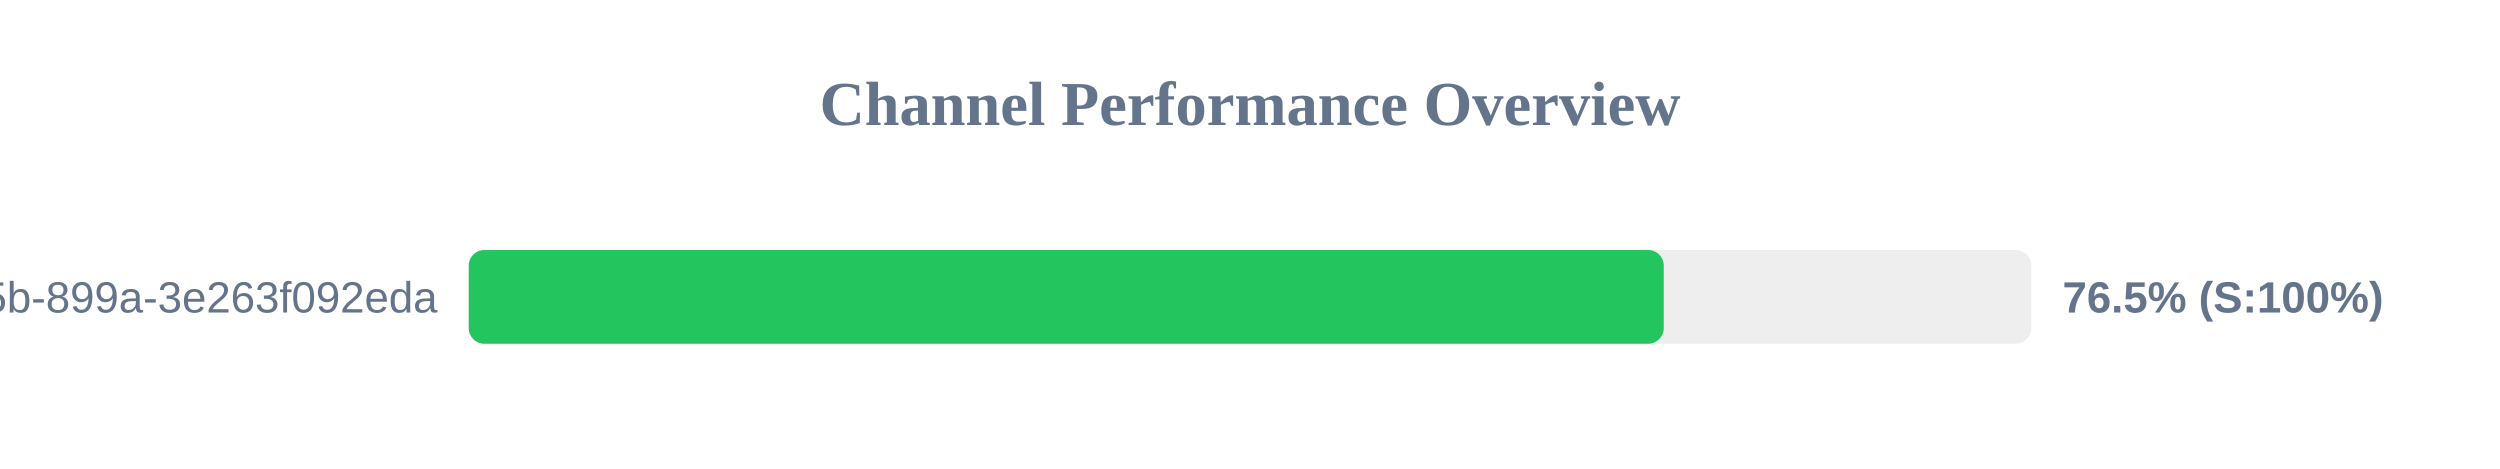
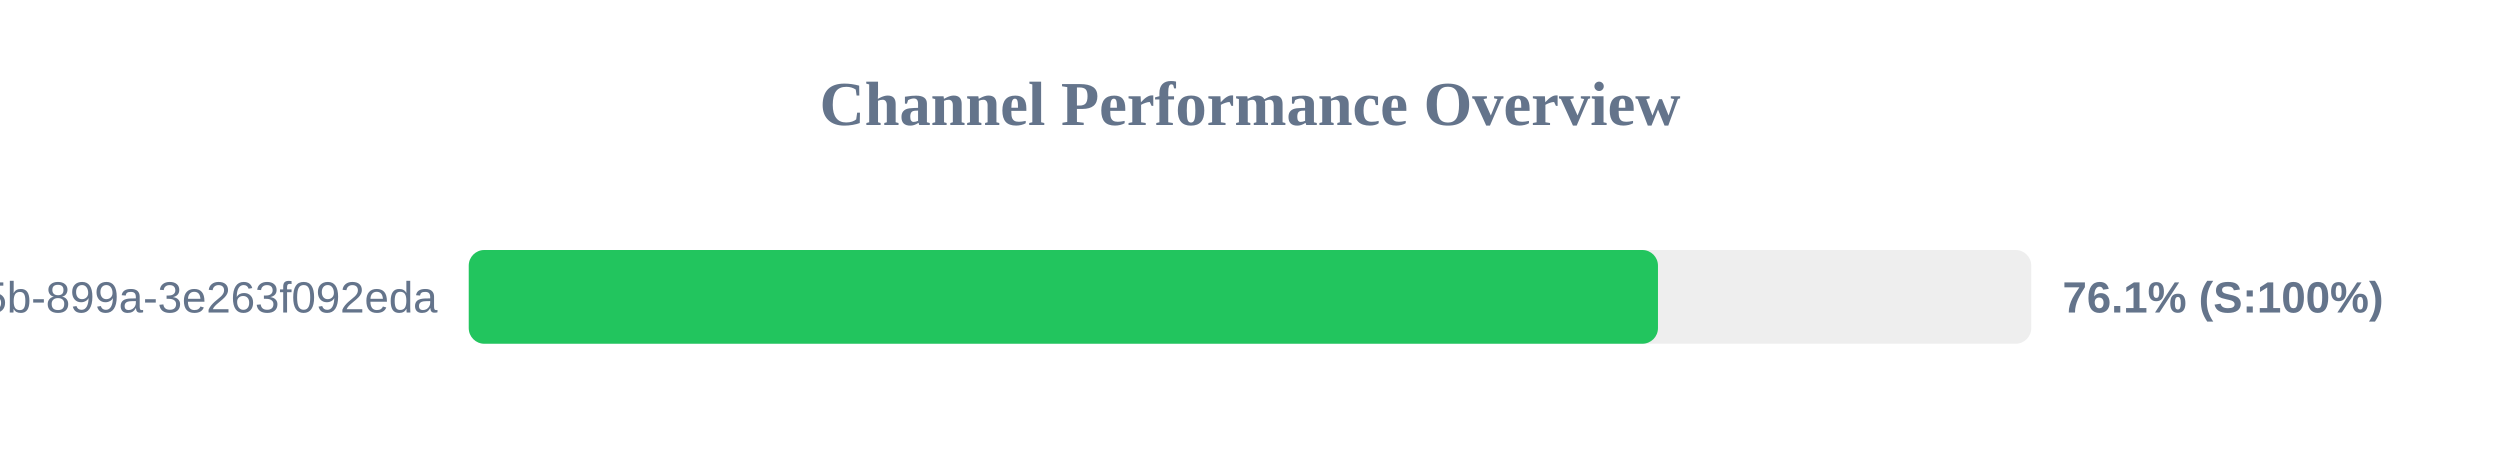
<svg xmlns="http://www.w3.org/2000/svg" width="800" height="150" version="1.1">
  <style>
        .row { font: 14px Arial; fill: #64748b; }
        .score { font: bold 14px Arial; fill: #64748b; }
    </style>
  <text x="400" y="40" text-anchor="middle" font-size="20px" font-weight="bold" fill="#64748b">Channel Performance Overview</text>
  <rect x="150" y="80" width="500" height="30" fill="#eee" rx="5" />
-   <rect x="150" y="80" width="382.4" height="30" fill="#22c55e" rx="5" />
+   <rect x="150" y="80" width="380.55" height="30" fill="#22c55e" rx="5" />
  <text x="140" y="100" text-anchor="end" class="row">?uuid=6bf726db-fb0b-405b-899a-3e263f092eda</text>
-   <text x="660" y="100" text-anchor="start" class="score">76.5% (S:100%)</text>
+   <text x="660" y="100" text-anchor="start" class="score">76.1% (S:100%)</text>
</svg>
